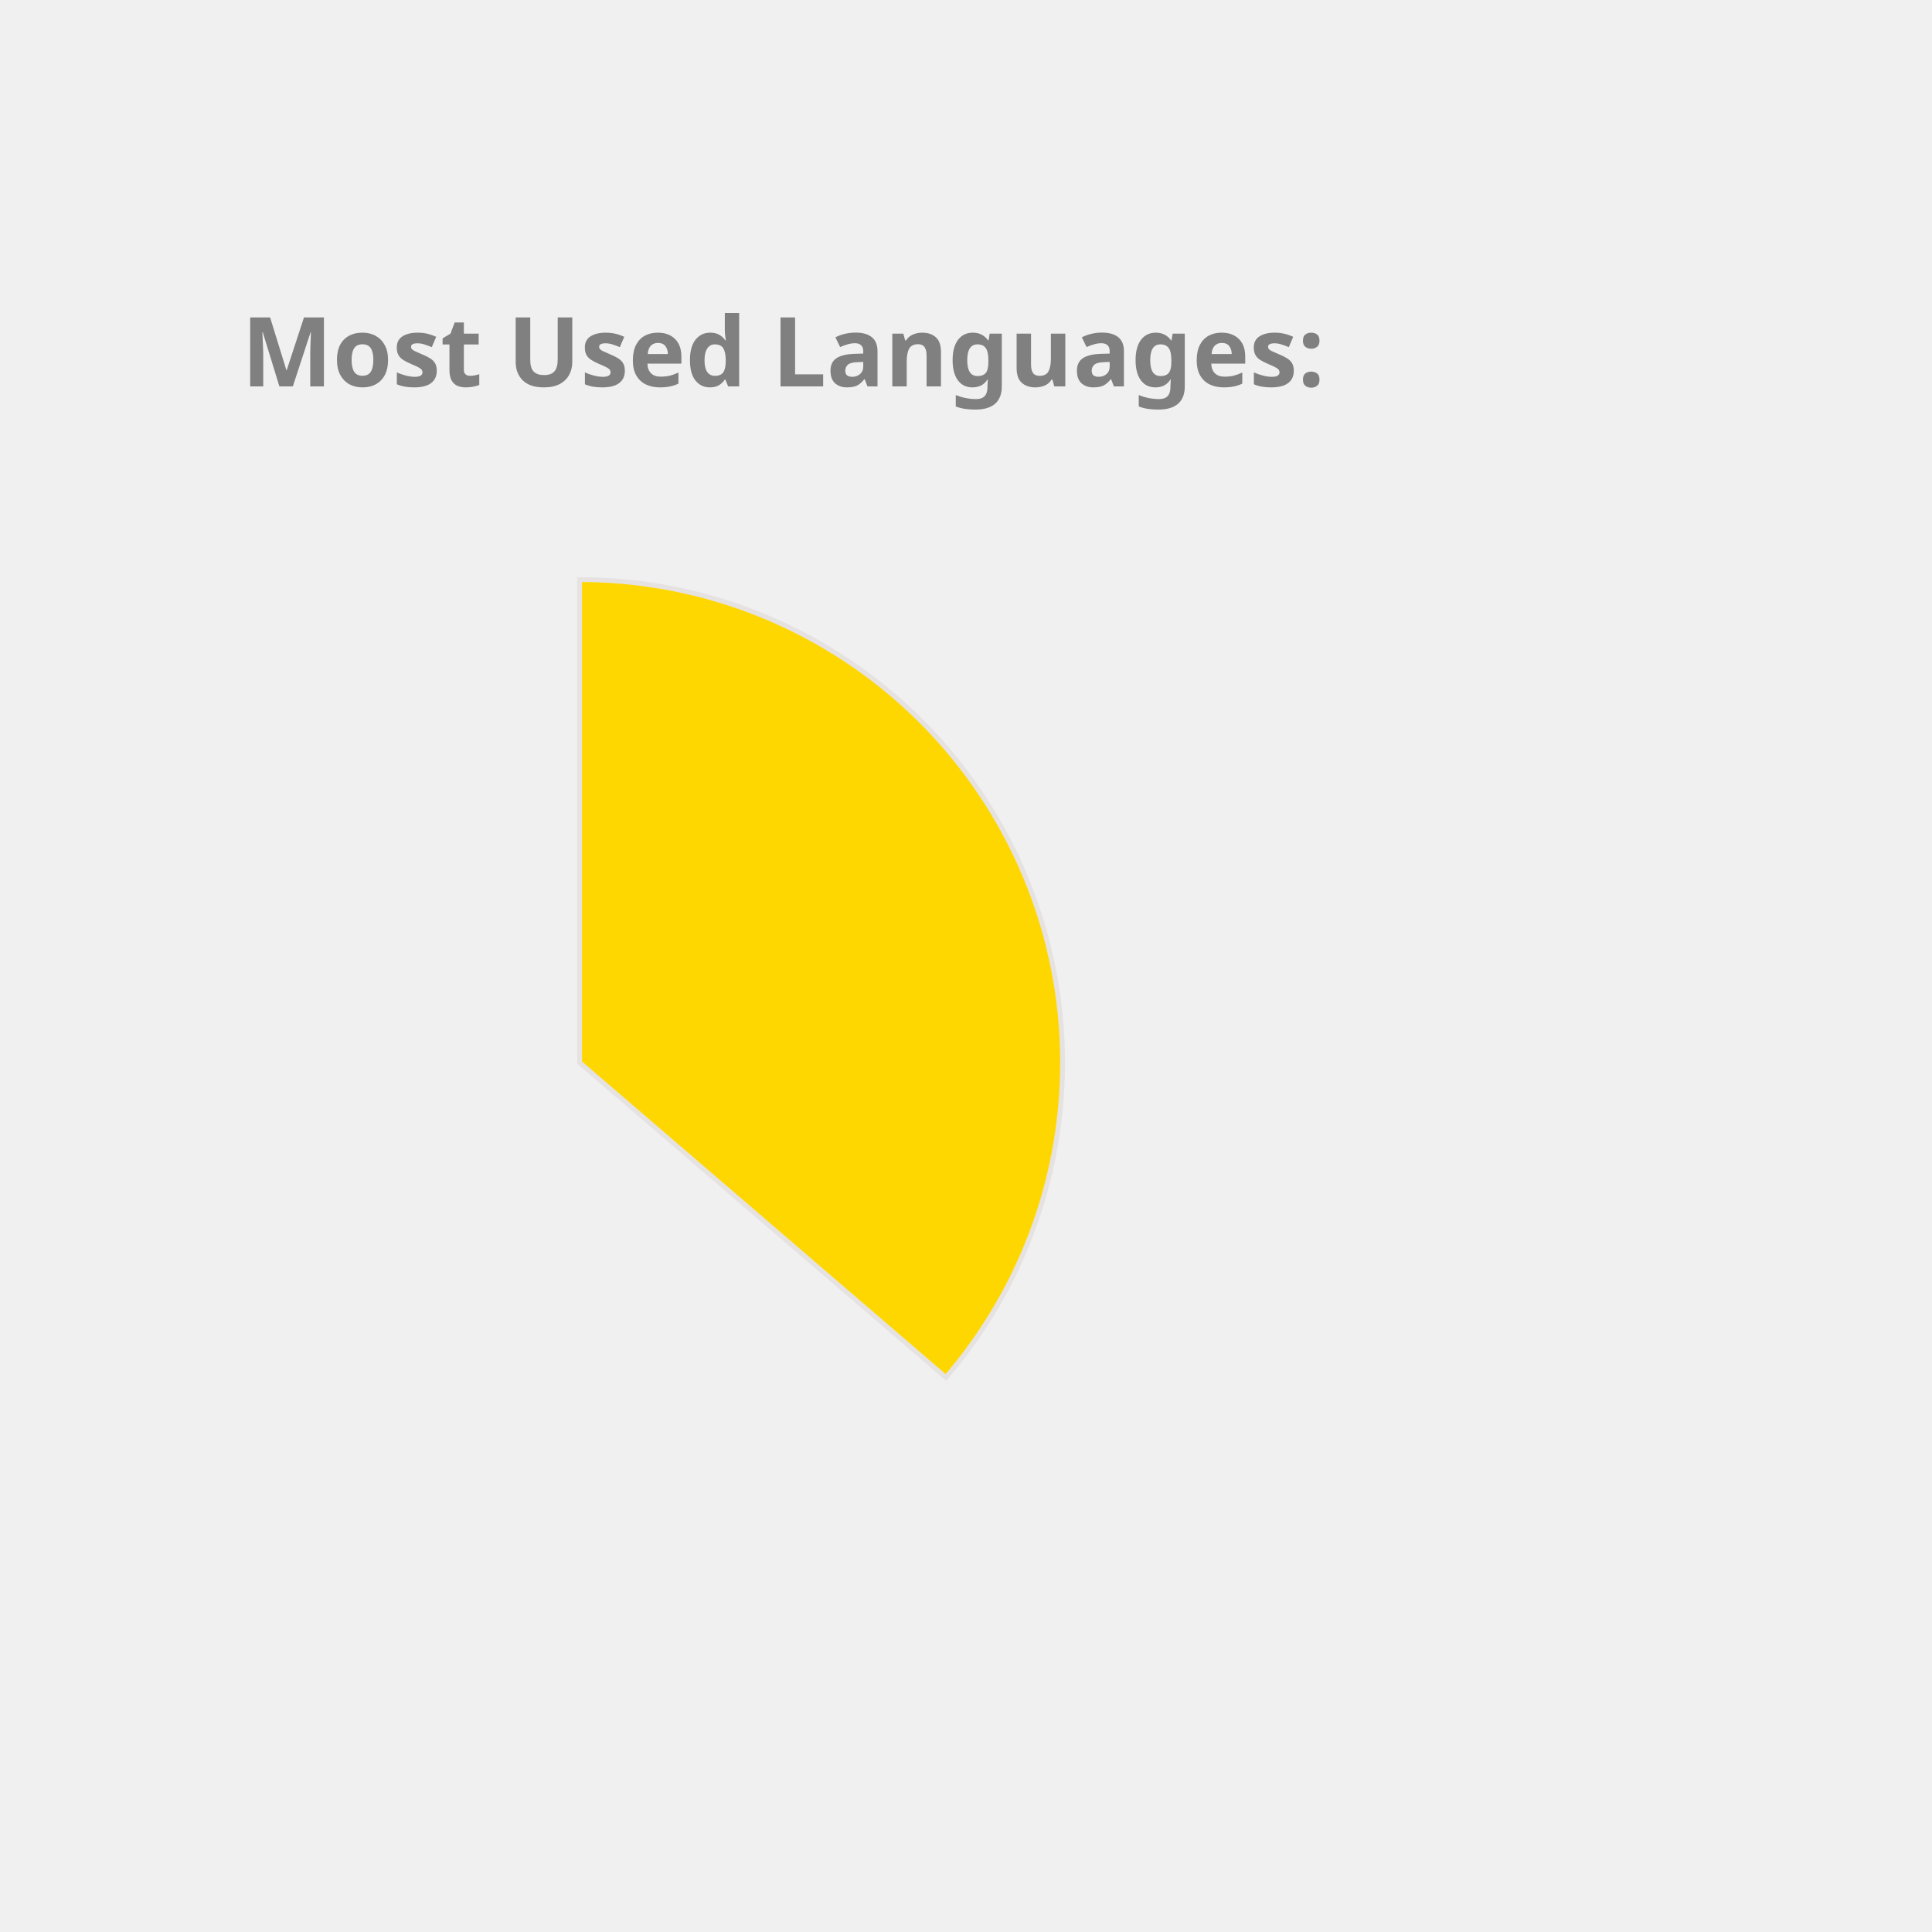
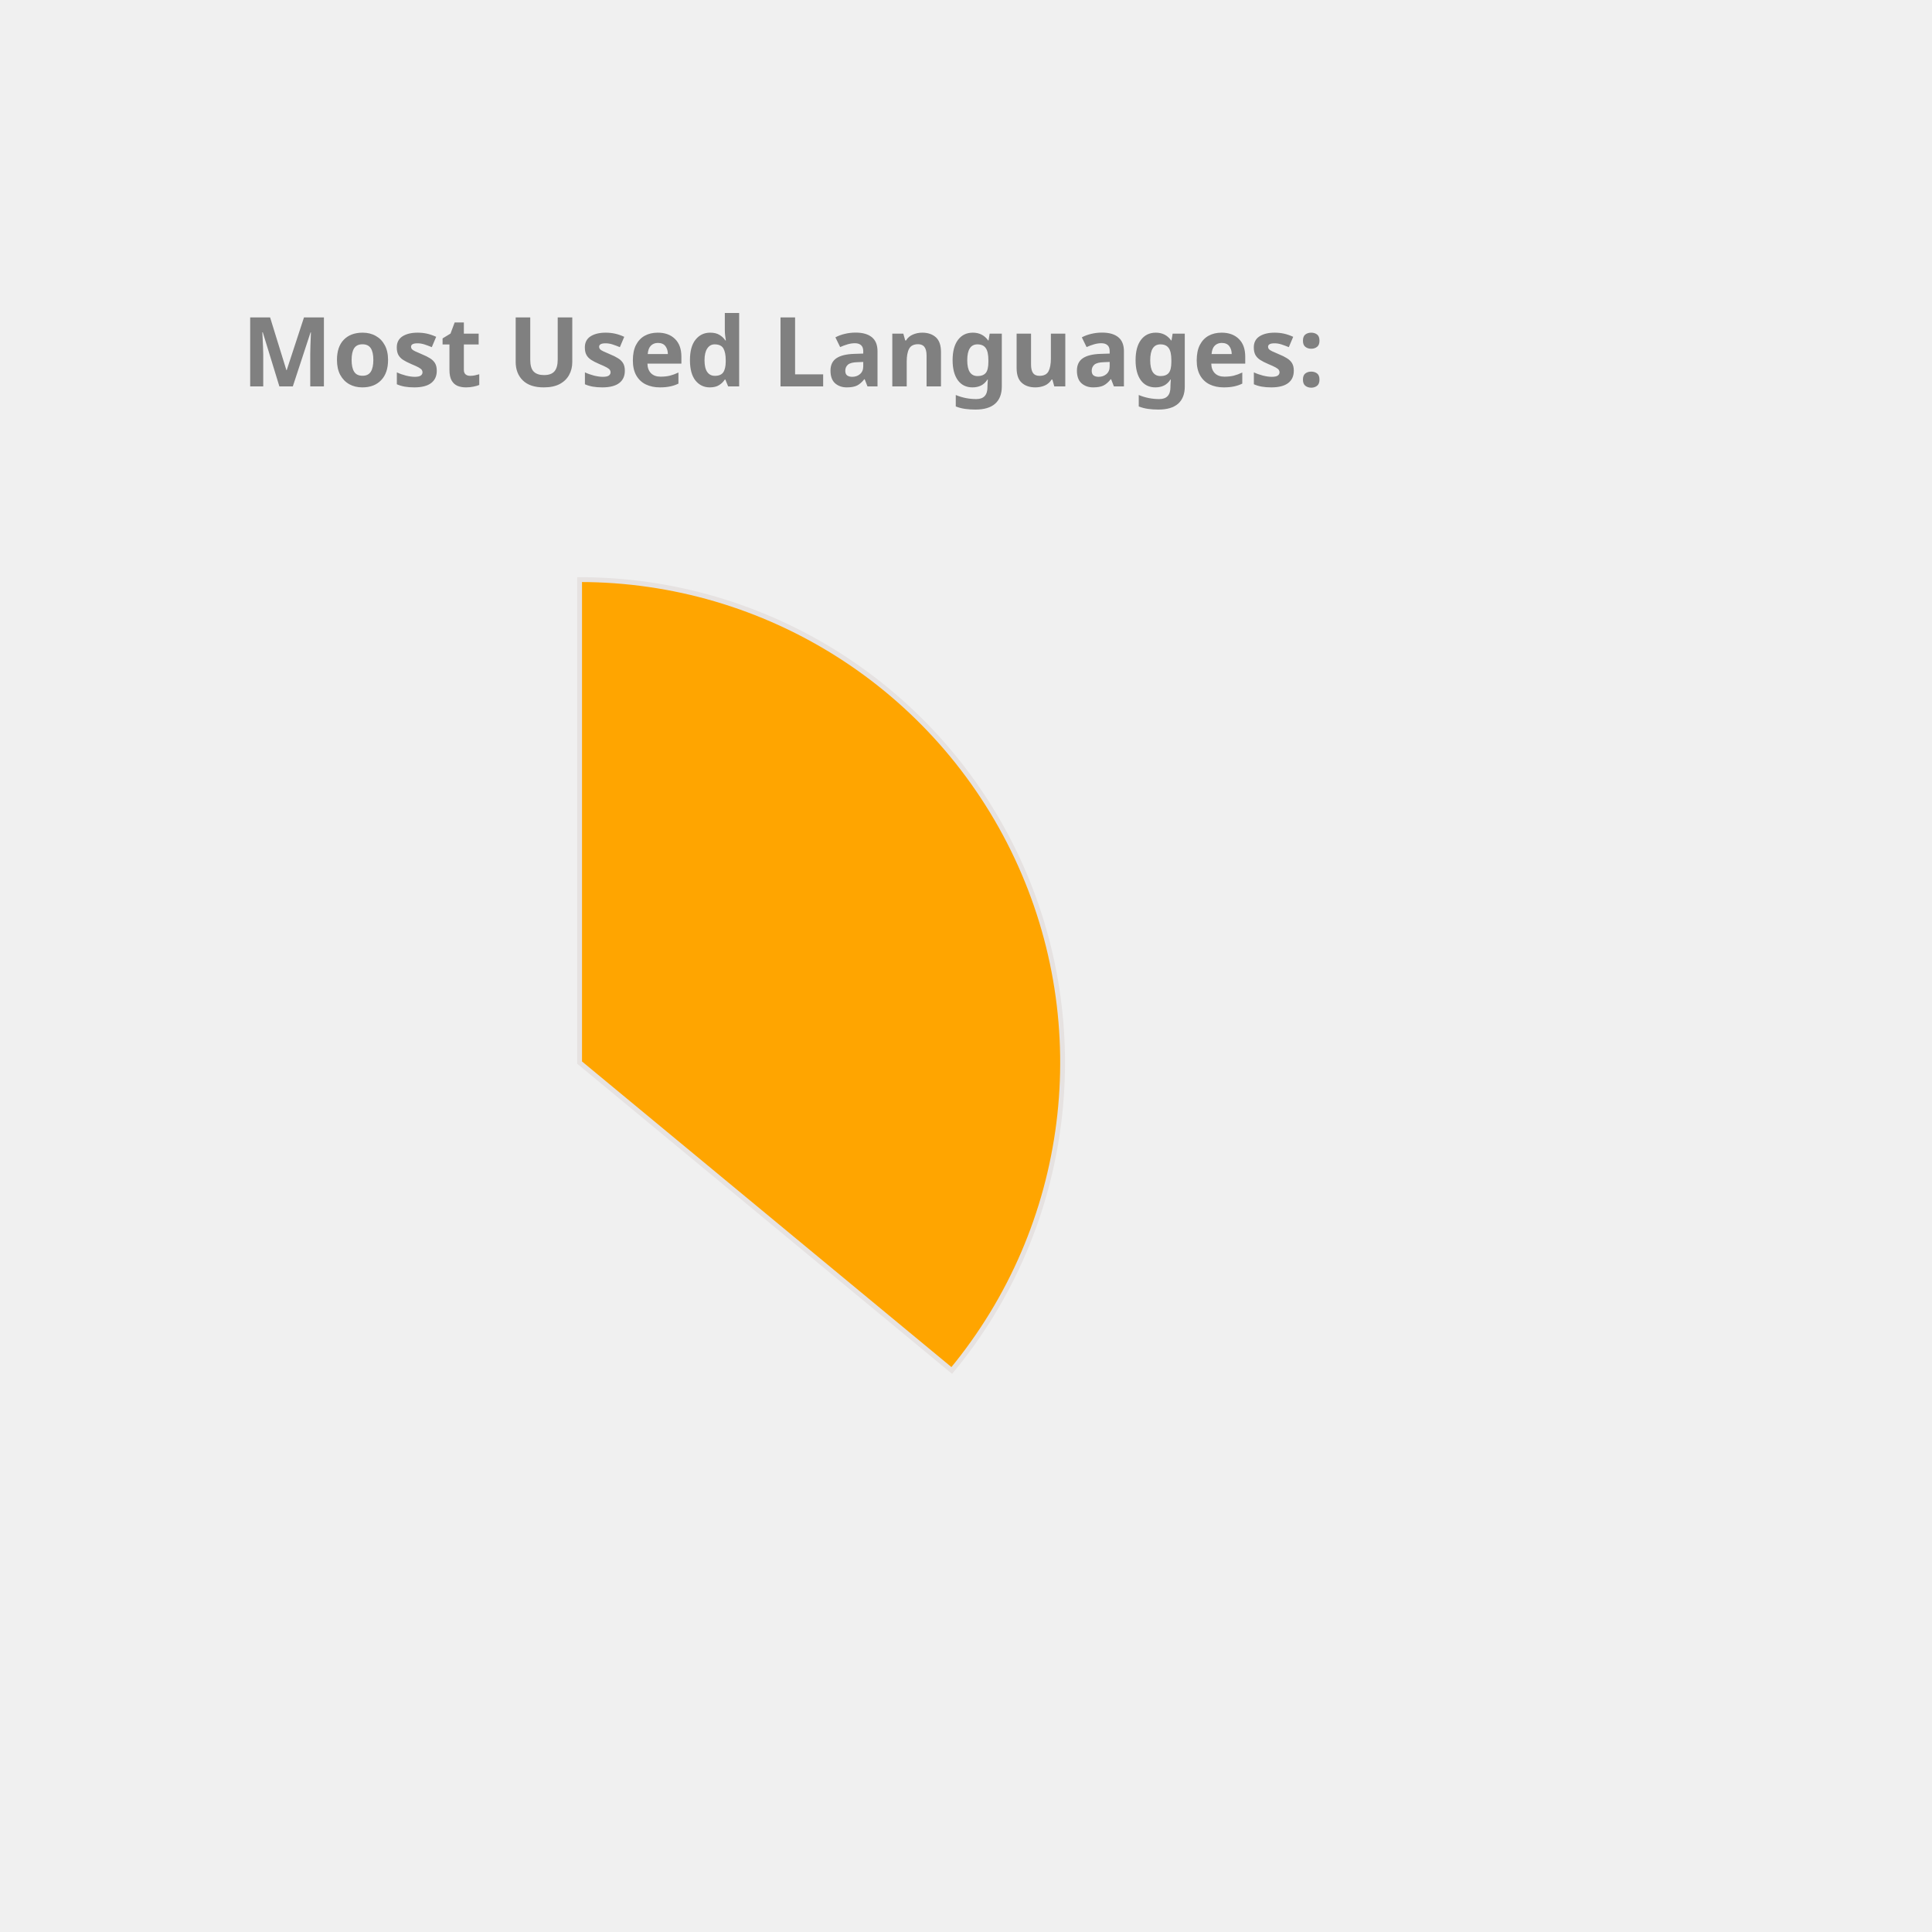
<svg xmlns="http://www.w3.org/2000/svg" height="350px" width="350px" viewBox="0 0 400 400">
  <style> 
        .label {
                font: bold 20px sans-serif;
                color: #404040;
                -webkit-text-stroke: 1px white;
        }

        path {
                stroke: #E6E2E1;
                stroke-width: 1px;
                transform: translate(60px, 100px);
        }

        .path_1 {
                animation: fadeIn 5s linear forwards;
        }

        .path_2 {
                transform: scale(0);
                animation: fadeIn 5s linear forwards 5s;
        }


        
        .path_3 {
                transform: scale(0);
                animation: fadeIn 5s linear forwards 10s;
        }


        .path_4 {
                transform: scale(0);
                animation: fadeIn 5s linear forwards 15s;
        }

        .path_5 {
                transform: scale(0);
                animation: fadeIn 5s linear forwards 20s;
        }

        .path_6 {
                transform: scale(0);
                animation: fadeIn 5s linear forwards 25s;
        }

        .path_7 {
                transform: scale(0);
                animation: fadeIn 5s linear forwards 30s;
        }

        .path_8 {
                transform: scale(0);
                animation: fadeIn 5s linear forwards 35s;
        }

        .path_9 {
                transform: scale(0);
                animation: fadeIn 5s linear forwards 40s;
        }

        .path_10 {
                transform: scale(0);
                animation: fadeIn 5s linear forwards 45s;
        }

        @keyframes fadeIn {
                0% {                        
                        transform: translate(250px, 300px) rotate(0deg) scale(0);
                        
                }
                50% {
                        transform: translate(150px, 220px) rotate(180deg) scale(0.5);
                        
                }
                
                100% {
                        transform: translate(60px, 120px) rotate(360deg) scale(1);
                        
                }
        }
        .txt_1 {
                opacity: 0;
                animation: txtShow 5s linear forwards 0s;
        }

        .txt_2 {
                opacity: 0;
                animation: txtShow 5s linear forwards 5s;
        }

        .txt_3 {
                opacity: 0;
                animation: txtShow 5s linear forwards 10s;
        }

        .txt_4 {
                opacity: 0;
                animation: txtShow 5s linear forwards 15s;
        }

        .txt_5 {
                opacity: 0;
                animation: txtShow 5s linear forwards 20s;
        }

        .txt_6 {
                opacity: 0;
                animation: txtShow 5s linear forwards 25s;
        }

        .txt_7 {
                opacity: 0;
                animation: txtShow 5s linear forwards 30s;
        }

        .txt_8 {
                opacity: 0;
                animation: txtShow 5s linear forwards 35s;
        }

        .txt_9 {
                opacity: 0;
                animation: txtShow 5s linear forwards 40s;
        }

        .txt_10 {
                opacity: 0;
                animation: txtShow 5s linear forwards 45s;
        }

        @keyframes txtShow {
                0% {                        
                        opacity: 0;
                        transform: translate(0px, 0px) scale(0);
                }
                100% {
                        opacity: 1;
                        transform: translate(0px, 0px) scale(1);
                        
                }
        }
</style>
-   <path class="path_1" d="M 60,120 L 60,20 A 100,100 0 0 1 135.836,185.183 Z" fill="Gold" stroke="#fff" stroke-width="2" />
-   <text class="txt_1" x="260" y="150" fill="Gold" stroke="Gold" stroke-width="1">Java</text>
-   <path class="path_2" d="M 60,120 L 135.836,185.183 A 100,100 0 0 1 -24.094,174.112 Z" fill="MediumAquaMarine" stroke="#fff" stroke-width="2" />
-   <text class="txt_2" x="260" y="170" fill="MediumAquaMarine" stroke="MediumAquaMarine" stroke-width="1">TypeScript</text>
-   <path class="path_3" d="M 60,120 L -24.094,174.112 A 100,100 0 0 1 -28.523,73.485 Z" fill="Orange" stroke="#fff" stroke-width="2" />
-   <text class="txt_3" x="260" y="190" fill="Orange" stroke="Orange" stroke-width="1">JavaScript</text>
-   <path class="path_4" d="M 60,120 L -28.523,73.485 A 100,100 0 0 1 -8.455,47.103 Z" fill="Tan" stroke="#fff" stroke-width="2" />
-   <text class="txt_4" x="260" y="210" fill="Tan" stroke="Tan" stroke-width="1">HTML</text>
-   <path class="path_5" d="M 60,120 L -8.455,47.103 A 100,100 0 0 1 12.376,32.068 Z" fill="Crimson" stroke="#fff" stroke-width="2" />
-   <text class="txt_5" x="260" y="230" fill="Crimson" stroke="Crimson" stroke-width="1">Sass</text>
-   <path class="path_6" d="M 60,120 L 12.376,32.068 A 100,100 0 0 1 32.101,23.971 Z" fill="RosyBrown" stroke="#fff" stroke-width="2" />
-   <text class="txt_6" x="260" y="250" fill="RosyBrown" stroke="RosyBrown" stroke-width="1">CSS</text>
-   <path class="path_7" d="M 60,120 L 32.101,23.971 A 100,100 0 0 1 41.262,21.771 Z" fill="Coral" stroke="#fff" stroke-width="2" />
-   <text class="txt_7" x="260" y="270" fill="Coral" stroke="Coral" stroke-width="1">Python</text>
-   <path class="path_8" d="M 60,120 L 41.262,21.771 A 100,100 0 0 1 49.964,20.505 Z" fill="Pink" stroke="#fff" stroke-width="2" />
-   <text class="txt_8" x="260" y="290" fill="Pink" stroke="Pink" stroke-width="1">Batchfile</text>
-   <path class="path_9" d="M 60,120 L 49.964,20.505 A 100,100 0 0 1 54.348,20.16 Z" fill="MediumSlateBlue" stroke="#fff" stroke-width="2" />
-   <text class="txt_9" x="260" y="310" fill="MediumSlateBlue" stroke="MediumSlateBlue" stroke-width="1">Mustache</text>
-   <path class="path_10" d="M 60,120 L 54.348,20.16 A 100,100 0 0 1 58.115,20.018 Z" fill="DarkKhaki" stroke="#fff" stroke-width="2" />
-   <text class="txt_10" x="260" y="330" fill="DarkKhaki" stroke="DarkKhaki" stroke-width="1">SCSS</text>
+   <path class="path_1" d="M 60,120 L 60,20 A 100,100 0 0 1 137.051,183.742 Z" fill="Orange" stroke="#fff" stroke-width="2" />
+   <text class="txt_1" x="260" y="150" fill="Orange" stroke="Orange" stroke-width="1">Java</text>
+   <path class="path_2" d="M 60,120 L 137.051,183.742 A 100,100 0 0 1 -24.094,174.112 Z" fill="MediumSlateBlue" stroke="#fff" stroke-width="2" />
+   <text class="txt_2" x="260" y="170" fill="MediumSlateBlue" stroke="MediumSlateBlue" stroke-width="1">TypeScript</text>
+   <path class="path_3" d="M 60,120 L -24.094,174.112 A 100,100 0 0 1 -28.814,74.042 Z" fill="DarkKhaki" stroke="#fff" stroke-width="2" />
+   <text class="txt_3" x="260" y="190" fill="DarkKhaki" stroke="DarkKhaki" stroke-width="1">JavaScript</text>
+   <path class="path_4" d="M 60,120 L -28.814,74.042 A 100,100 0 0 1 -9.365,47.969 Z" fill="Chocolate" stroke="#fff" stroke-width="2" />
+   <text class="txt_4" x="260" y="210" fill="Chocolate" stroke="Chocolate" stroke-width="1">HTML</text>
+   <path class="path_5" d="M 60,120 L -9.365,47.969 A 100,100 0 0 1 11.275,32.674 Z" fill="DodgerBlue" stroke="#fff" stroke-width="2" />
+   <text class="txt_5" x="260" y="230" fill="DodgerBlue" stroke="DodgerBlue" stroke-width="1">Sass</text>
+   <path class="path_6" d="M 60,120 L 11.275,32.674 A 100,100 0 0 1 32.705,23.797 Z" fill="Crimson" stroke="#fff" stroke-width="2" />
+   <text class="txt_6" x="260" y="250" fill="Crimson" stroke="Crimson" stroke-width="1">CSS</text>
+   <path class="path_7" d="M 60,120 L 32.705,23.797 A 100,100 0 0 1 41.879,21.655 Z" fill="MediumTurquoise" stroke="#fff" stroke-width="2" />
+   <text class="txt_7" x="260" y="270" fill="MediumTurquoise" stroke="MediumTurquoise" stroke-width="1">Python</text>
+   <path class="path_8" d="M 60,120 L 41.879,21.655 A 100,100 0 0 1 50.589,20.444 Z" fill="Tan" stroke="#fff" stroke-width="2" />
+   <text class="txt_8" x="260" y="290" fill="Tan" stroke="Tan" stroke-width="1">Batchfile</text>
+   <path class="path_9" d="M 60,120 L 50.589,20.444 A 100,100 0 0 1 54.976,20.126 Z" fill="SteelBlue" stroke="#fff" stroke-width="2" />
+   <text class="txt_9" x="260" y="310" fill="SteelBlue" stroke="SteelBlue" stroke-width="1">Mustache</text>
+   <path class="path_10" d="M 60,120 L 54.976,20.126 A 100,100 0 0 1 58.743,20.008 Z" fill="Salmon" stroke="#fff" stroke-width="2" />
+   <text class="txt_10" x="260" y="330" fill="Salmon" stroke="Salmon" stroke-width="1">SCSS</text>
  <g class="label">
    <text x="50" y="80" fill="grey">Most Used Languages:</text>
  </g>
</svg>
